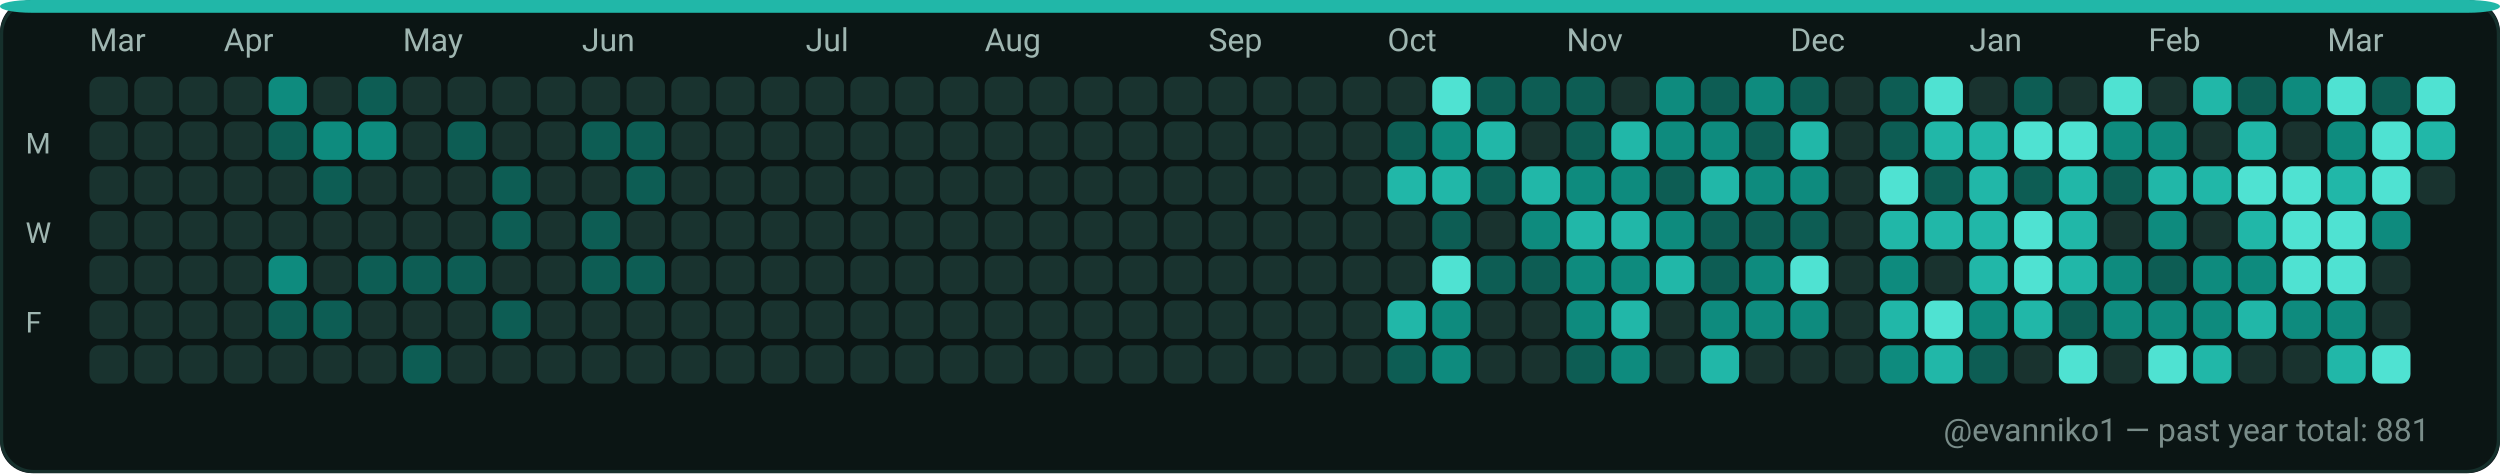
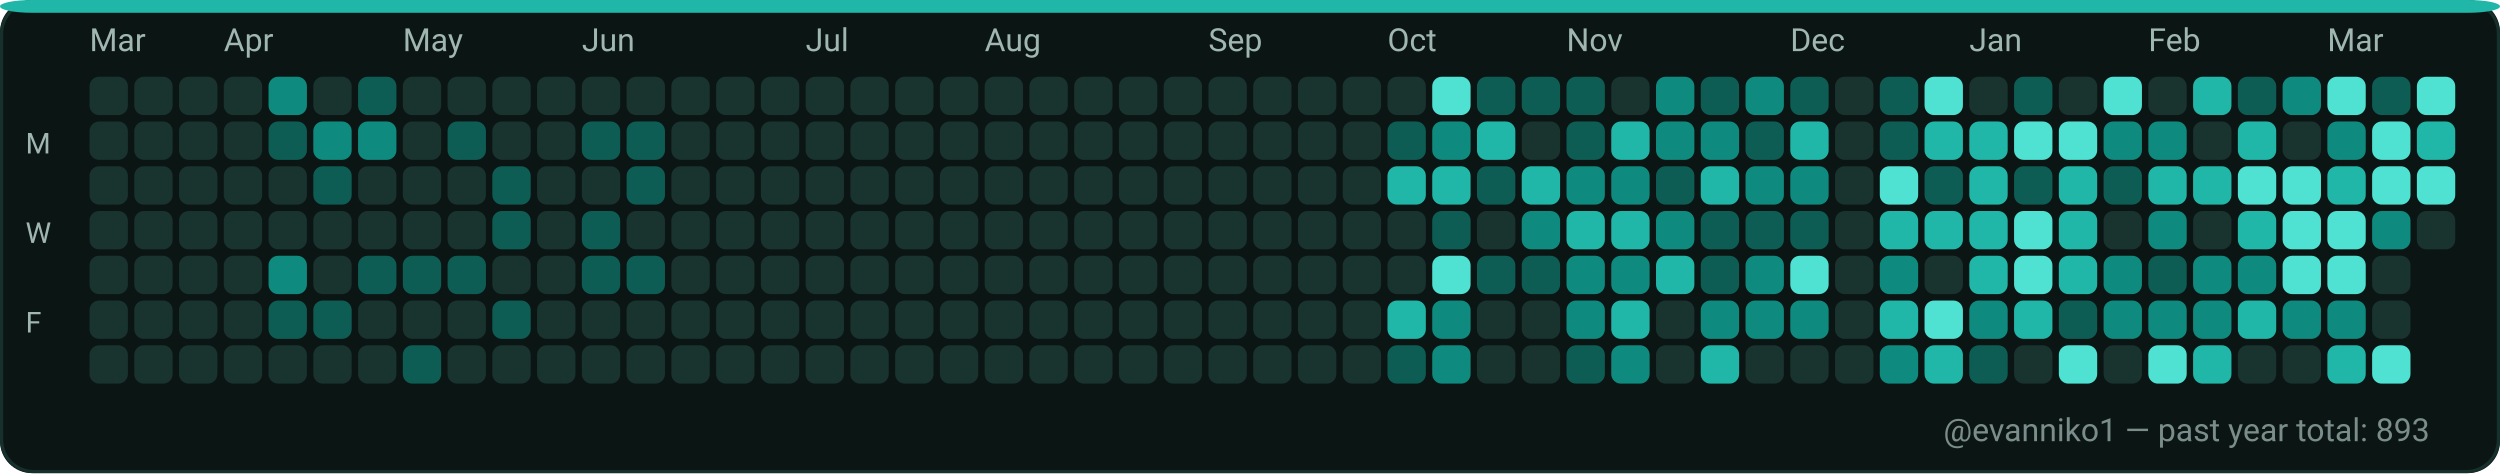
<svg xmlns="http://www.w3.org/2000/svg" width="782" height="148" viewBox="0 0 782 148" role="img" aria-label="GitHub contributions calendar for evanniko1">
  <rect x="0" y="0" width="782" height="148" rx="10" fill="#0D1117" />
  <rect x="0.5" y="0.5" width="781" height="147" rx="10" fill="#0B1514" stroke="#16302C" stroke-width="1" />
  <rect x="0" y="0" width="782" height="4" rx="10" fill="#21B7A8" />
  <text x="28" y="16" fill="#9FB6B1" font-family="ui-sans-serif, system-ui, -apple-system, Segoe UI, Roboto, Ubuntu, Cantarell, Noto Sans, Helvetica Neue, Arial" font-size="10" text-rendering="geometricPrecision">Mar</text>
  <text x="70" y="16" fill="#9FB6B1" font-family="ui-sans-serif, system-ui, -apple-system, Segoe UI, Roboto, Ubuntu, Cantarell, Noto Sans, Helvetica Neue, Arial" font-size="10" text-rendering="geometricPrecision">Apr</text>
  <text x="126" y="16" fill="#9FB6B1" font-family="ui-sans-serif, system-ui, -apple-system, Segoe UI, Roboto, Ubuntu, Cantarell, Noto Sans, Helvetica Neue, Arial" font-size="10" text-rendering="geometricPrecision">May</text>
  <text x="182" y="16" fill="#9FB6B1" font-family="ui-sans-serif, system-ui, -apple-system, Segoe UI, Roboto, Ubuntu, Cantarell, Noto Sans, Helvetica Neue, Arial" font-size="10" text-rendering="geometricPrecision">Jun</text>
  <text x="252" y="16" fill="#9FB6B1" font-family="ui-sans-serif, system-ui, -apple-system, Segoe UI, Roboto, Ubuntu, Cantarell, Noto Sans, Helvetica Neue, Arial" font-size="10" text-rendering="geometricPrecision">Jul</text>
  <text x="308" y="16" fill="#9FB6B1" font-family="ui-sans-serif, system-ui, -apple-system, Segoe UI, Roboto, Ubuntu, Cantarell, Noto Sans, Helvetica Neue, Arial" font-size="10" text-rendering="geometricPrecision">Aug</text>
  <text x="378" y="16" fill="#9FB6B1" font-family="ui-sans-serif, system-ui, -apple-system, Segoe UI, Roboto, Ubuntu, Cantarell, Noto Sans, Helvetica Neue, Arial" font-size="10" text-rendering="geometricPrecision">Sep</text>
  <text x="434" y="16" fill="#9FB6B1" font-family="ui-sans-serif, system-ui, -apple-system, Segoe UI, Roboto, Ubuntu, Cantarell, Noto Sans, Helvetica Neue, Arial" font-size="10" text-rendering="geometricPrecision">Oct</text>
  <text x="490" y="16" fill="#9FB6B1" font-family="ui-sans-serif, system-ui, -apple-system, Segoe UI, Roboto, Ubuntu, Cantarell, Noto Sans, Helvetica Neue, Arial" font-size="10" text-rendering="geometricPrecision">Nov</text>
  <text x="560" y="16" fill="#9FB6B1" font-family="ui-sans-serif, system-ui, -apple-system, Segoe UI, Roboto, Ubuntu, Cantarell, Noto Sans, Helvetica Neue, Arial" font-size="10" text-rendering="geometricPrecision">Dec</text>
  <text x="616" y="16" fill="#9FB6B1" font-family="ui-sans-serif, system-ui, -apple-system, Segoe UI, Roboto, Ubuntu, Cantarell, Noto Sans, Helvetica Neue, Arial" font-size="10" text-rendering="geometricPrecision">Jan</text>
  <text x="672" y="16" fill="#9FB6B1" font-family="ui-sans-serif, system-ui, -apple-system, Segoe UI, Roboto, Ubuntu, Cantarell, Noto Sans, Helvetica Neue, Arial" font-size="10" text-rendering="geometricPrecision">Feb</text>
  <text x="728" y="16" fill="#9FB6B1" font-family="ui-sans-serif, system-ui, -apple-system, Segoe UI, Roboto, Ubuntu, Cantarell, Noto Sans, Helvetica Neue, Arial" font-size="10" text-rendering="geometricPrecision">Mar</text>
  <text x="8" y="48" fill="#9FB6B1" font-family="ui-sans-serif, system-ui, -apple-system, Segoe UI, Roboto, Ubuntu, Cantarell, Noto Sans, Helvetica Neue, Arial" font-size="9" text-rendering="geometricPrecision">M</text>
  <text x="8" y="76" fill="#9FB6B1" font-family="ui-sans-serif, system-ui, -apple-system, Segoe UI, Roboto, Ubuntu, Cantarell, Noto Sans, Helvetica Neue, Arial" font-size="9" text-rendering="geometricPrecision">W</text>
  <text x="8" y="104" fill="#9FB6B1" font-family="ui-sans-serif, system-ui, -apple-system, Segoe UI, Roboto, Ubuntu, Cantarell, Noto Sans, Helvetica Neue, Arial" font-size="9" text-rendering="geometricPrecision">F</text>
  <g>
    <rect x="28" y="24" width="12" height="12" rx="3" fill="#19332F" />
  </g>
  <g>
    <rect x="28" y="38" width="12" height="12" rx="3" fill="#19332F" />
  </g>
  <g>
    <rect x="28" y="52" width="12" height="12" rx="3" fill="#19332F" />
  </g>
  <g>
    <rect x="28" y="66" width="12" height="12" rx="3" fill="#19332F" />
  </g>
  <g>
    <rect x="28" y="80" width="12" height="12" rx="3" fill="#19332F" />
  </g>
  <g>
    <rect x="28" y="94" width="12" height="12" rx="3" fill="#19332F" />
  </g>
  <g>
    <rect x="28" y="108" width="12" height="12" rx="3" fill="#19332F" />
  </g>
  <g>
    <rect x="42" y="24" width="12" height="12" rx="3" fill="#19332F" />
  </g>
  <g>
    <rect x="42" y="38" width="12" height="12" rx="3" fill="#19332F" />
  </g>
  <g>
    <rect x="42" y="52" width="12" height="12" rx="3" fill="#19332F" />
  </g>
  <g>
    <rect x="42" y="66" width="12" height="12" rx="3" fill="#19332F" />
  </g>
  <g>
    <rect x="42" y="80" width="12" height="12" rx="3" fill="#19332F" />
  </g>
  <g>
    <rect x="42" y="94" width="12" height="12" rx="3" fill="#19332F" />
  </g>
  <g>
    <rect x="42" y="108" width="12" height="12" rx="3" fill="#19332F" />
  </g>
  <g>
    <rect x="56" y="24" width="12" height="12" rx="3" fill="#19332F" />
  </g>
  <g>
    <rect x="56" y="38" width="12" height="12" rx="3" fill="#19332F" />
  </g>
  <g>
    <rect x="56" y="52" width="12" height="12" rx="3" fill="#19332F" />
  </g>
  <g>
    <rect x="56" y="66" width="12" height="12" rx="3" fill="#19332F" />
  </g>
  <g>
    <rect x="56" y="80" width="12" height="12" rx="3" fill="#19332F" />
  </g>
  <g>
    <rect x="56" y="94" width="12" height="12" rx="3" fill="#19332F" />
  </g>
  <g>
    <rect x="56" y="108" width="12" height="12" rx="3" fill="#19332F" />
  </g>
  <g>
    <rect x="70" y="24" width="12" height="12" rx="3" fill="#19332F" />
  </g>
  <g>
    <rect x="70" y="38" width="12" height="12" rx="3" fill="#19332F" />
  </g>
  <g>
    <rect x="70" y="52" width="12" height="12" rx="3" fill="#19332F" />
  </g>
  <g>
    <rect x="70" y="66" width="12" height="12" rx="3" fill="#19332F" />
  </g>
  <g>
    <rect x="70" y="80" width="12" height="12" rx="3" fill="#19332F" />
  </g>
  <g>
    <rect x="70" y="94" width="12" height="12" rx="3" fill="#19332F" />
  </g>
  <g>
    <rect x="70" y="108" width="12" height="12" rx="3" fill="#19332F" />
  </g>
  <g>
    <rect x="84" y="24" width="12" height="12" rx="3" fill="#0E8B7E" />
  </g>
  <g>
    <rect x="84" y="38" width="12" height="12" rx="3" fill="#0D5D54" />
  </g>
  <g>
    <rect x="84" y="52" width="12" height="12" rx="3" fill="#19332F" />
  </g>
  <g>
    <rect x="84" y="66" width="12" height="12" rx="3" fill="#19332F" />
  </g>
  <g>
    <rect x="84" y="80" width="12" height="12" rx="3" fill="#0E8B7E" />
  </g>
  <g>
    <rect x="84" y="94" width="12" height="12" rx="3" fill="#0D5D54" />
  </g>
  <g>
    <rect x="84" y="108" width="12" height="12" rx="3" fill="#19332F" />
  </g>
  <g>
    <rect x="98" y="24" width="12" height="12" rx="3" fill="#19332F" />
  </g>
  <g>
    <rect x="98" y="38" width="12" height="12" rx="3" fill="#0E8B7E" />
  </g>
  <g>
    <rect x="98" y="52" width="12" height="12" rx="3" fill="#0D5D54" />
  </g>
  <g>
    <rect x="98" y="66" width="12" height="12" rx="3" fill="#19332F" />
  </g>
  <g>
    <rect x="98" y="80" width="12" height="12" rx="3" fill="#19332F" />
  </g>
  <g>
    <rect x="98" y="94" width="12" height="12" rx="3" fill="#0D5D54" />
  </g>
  <g>
    <rect x="98" y="108" width="12" height="12" rx="3" fill="#19332F" />
  </g>
  <g>
    <rect x="112" y="24" width="12" height="12" rx="3" fill="#0D5D54" />
  </g>
  <g>
    <rect x="112" y="38" width="12" height="12" rx="3" fill="#0E8B7E" />
  </g>
  <g>
    <rect x="112" y="52" width="12" height="12" rx="3" fill="#19332F" />
  </g>
  <g>
    <rect x="112" y="66" width="12" height="12" rx="3" fill="#19332F" />
  </g>
  <g>
    <rect x="112" y="80" width="12" height="12" rx="3" fill="#0D5D54" />
  </g>
  <g>
    <rect x="112" y="94" width="12" height="12" rx="3" fill="#19332F" />
  </g>
  <g>
    <rect x="112" y="108" width="12" height="12" rx="3" fill="#19332F" />
  </g>
  <g>
    <rect x="126" y="24" width="12" height="12" rx="3" fill="#19332F" />
  </g>
  <g>
    <rect x="126" y="38" width="12" height="12" rx="3" fill="#19332F" />
  </g>
  <g>
    <rect x="126" y="52" width="12" height="12" rx="3" fill="#19332F" />
  </g>
  <g>
    <rect x="126" y="66" width="12" height="12" rx="3" fill="#19332F" />
  </g>
  <g>
    <rect x="126" y="80" width="12" height="12" rx="3" fill="#0D5D54" />
  </g>
  <g>
    <rect x="126" y="94" width="12" height="12" rx="3" fill="#19332F" />
  </g>
  <g>
    <rect x="126" y="108" width="12" height="12" rx="3" fill="#0D5D54" />
  </g>
  <g>
    <rect x="140" y="24" width="12" height="12" rx="3" fill="#19332F" />
  </g>
  <g>
    <rect x="140" y="38" width="12" height="12" rx="3" fill="#0D5D54" />
  </g>
  <g>
    <rect x="140" y="52" width="12" height="12" rx="3" fill="#19332F" />
  </g>
  <g>
    <rect x="140" y="66" width="12" height="12" rx="3" fill="#19332F" />
  </g>
  <g>
    <rect x="140" y="80" width="12" height="12" rx="3" fill="#0D5D54" />
  </g>
  <g>
    <rect x="140" y="94" width="12" height="12" rx="3" fill="#19332F" />
  </g>
  <g>
    <rect x="140" y="108" width="12" height="12" rx="3" fill="#19332F" />
  </g>
  <g>
    <rect x="154" y="24" width="12" height="12" rx="3" fill="#19332F" />
  </g>
  <g>
    <rect x="154" y="38" width="12" height="12" rx="3" fill="#19332F" />
  </g>
  <g>
    <rect x="154" y="52" width="12" height="12" rx="3" fill="#0D5D54" />
  </g>
  <g>
    <rect x="154" y="66" width="12" height="12" rx="3" fill="#0D5D54" />
  </g>
  <g>
    <rect x="154" y="80" width="12" height="12" rx="3" fill="#19332F" />
  </g>
  <g>
    <rect x="154" y="94" width="12" height="12" rx="3" fill="#0D5D54" />
  </g>
  <g>
    <rect x="154" y="108" width="12" height="12" rx="3" fill="#19332F" />
  </g>
  <g>
    <rect x="168" y="24" width="12" height="12" rx="3" fill="#19332F" />
  </g>
  <g>
    <rect x="168" y="38" width="12" height="12" rx="3" fill="#19332F" />
  </g>
  <g>
    <rect x="168" y="52" width="12" height="12" rx="3" fill="#19332F" />
  </g>
  <g>
    <rect x="168" y="66" width="12" height="12" rx="3" fill="#19332F" />
  </g>
  <g>
    <rect x="168" y="80" width="12" height="12" rx="3" fill="#19332F" />
  </g>
  <g>
    <rect x="168" y="94" width="12" height="12" rx="3" fill="#19332F" />
  </g>
  <g>
    <rect x="168" y="108" width="12" height="12" rx="3" fill="#19332F" />
  </g>
  <g>
    <rect x="182" y="24" width="12" height="12" rx="3" fill="#19332F" />
  </g>
  <g>
    <rect x="182" y="38" width="12" height="12" rx="3" fill="#0D5D54" />
  </g>
  <g>
    <rect x="182" y="52" width="12" height="12" rx="3" fill="#19332F" />
  </g>
  <g>
    <rect x="182" y="66" width="12" height="12" rx="3" fill="#0D5D54" />
  </g>
  <g>
    <rect x="182" y="80" width="12" height="12" rx="3" fill="#0D5D54" />
  </g>
  <g>
    <rect x="182" y="94" width="12" height="12" rx="3" fill="#19332F" />
  </g>
  <g>
    <rect x="182" y="108" width="12" height="12" rx="3" fill="#19332F" />
  </g>
  <g>
    <rect x="196" y="24" width="12" height="12" rx="3" fill="#19332F" />
  </g>
  <g>
    <rect x="196" y="38" width="12" height="12" rx="3" fill="#0D5D54" />
  </g>
  <g>
    <rect x="196" y="52" width="12" height="12" rx="3" fill="#0D5D54" />
  </g>
  <g>
    <rect x="196" y="66" width="12" height="12" rx="3" fill="#19332F" />
  </g>
  <g>
    <rect x="196" y="80" width="12" height="12" rx="3" fill="#0D5D54" />
  </g>
  <g>
    <rect x="196" y="94" width="12" height="12" rx="3" fill="#19332F" />
  </g>
  <g>
    <rect x="196" y="108" width="12" height="12" rx="3" fill="#19332F" />
  </g>
  <g>
    <rect x="210" y="24" width="12" height="12" rx="3" fill="#19332F" />
  </g>
  <g>
    <rect x="210" y="38" width="12" height="12" rx="3" fill="#19332F" />
  </g>
  <g>
    <rect x="210" y="52" width="12" height="12" rx="3" fill="#19332F" />
  </g>
  <g>
    <rect x="210" y="66" width="12" height="12" rx="3" fill="#19332F" />
  </g>
  <g>
    <rect x="210" y="80" width="12" height="12" rx="3" fill="#19332F" />
  </g>
  <g>
    <rect x="210" y="94" width="12" height="12" rx="3" fill="#19332F" />
  </g>
  <g>
    <rect x="210" y="108" width="12" height="12" rx="3" fill="#19332F" />
  </g>
  <g>
    <rect x="224" y="24" width="12" height="12" rx="3" fill="#19332F" />
  </g>
  <g>
    <rect x="224" y="38" width="12" height="12" rx="3" fill="#19332F" />
  </g>
  <g>
    <rect x="224" y="52" width="12" height="12" rx="3" fill="#19332F" />
  </g>
  <g>
    <rect x="224" y="66" width="12" height="12" rx="3" fill="#19332F" />
  </g>
  <g>
    <rect x="224" y="80" width="12" height="12" rx="3" fill="#19332F" />
  </g>
  <g>
    <rect x="224" y="94" width="12" height="12" rx="3" fill="#19332F" />
  </g>
  <g>
    <rect x="224" y="108" width="12" height="12" rx="3" fill="#19332F" />
  </g>
  <g>
    <rect x="238" y="24" width="12" height="12" rx="3" fill="#19332F" />
  </g>
  <g>
    <rect x="238" y="38" width="12" height="12" rx="3" fill="#19332F" />
  </g>
  <g>
    <rect x="238" y="52" width="12" height="12" rx="3" fill="#19332F" />
  </g>
  <g>
    <rect x="238" y="66" width="12" height="12" rx="3" fill="#19332F" />
  </g>
  <g>
    <rect x="238" y="80" width="12" height="12" rx="3" fill="#19332F" />
  </g>
  <g>
    <rect x="238" y="94" width="12" height="12" rx="3" fill="#19332F" />
  </g>
  <g>
    <rect x="238" y="108" width="12" height="12" rx="3" fill="#19332F" />
  </g>
  <g>
    <rect x="252" y="24" width="12" height="12" rx="3" fill="#19332F" />
  </g>
  <g>
    <rect x="252" y="38" width="12" height="12" rx="3" fill="#19332F" />
  </g>
  <g>
    <rect x="252" y="52" width="12" height="12" rx="3" fill="#19332F" />
  </g>
  <g>
    <rect x="252" y="66" width="12" height="12" rx="3" fill="#19332F" />
  </g>
  <g>
    <rect x="252" y="80" width="12" height="12" rx="3" fill="#19332F" />
  </g>
  <g>
    <rect x="252" y="94" width="12" height="12" rx="3" fill="#19332F" />
  </g>
  <g>
    <rect x="252" y="108" width="12" height="12" rx="3" fill="#19332F" />
  </g>
  <g>
    <rect x="266" y="24" width="12" height="12" rx="3" fill="#19332F" />
  </g>
  <g>
    <rect x="266" y="38" width="12" height="12" rx="3" fill="#19332F" />
  </g>
  <g>
    <rect x="266" y="52" width="12" height="12" rx="3" fill="#19332F" />
  </g>
  <g>
    <rect x="266" y="66" width="12" height="12" rx="3" fill="#19332F" />
  </g>
  <g>
    <rect x="266" y="80" width="12" height="12" rx="3" fill="#19332F" />
  </g>
  <g>
    <rect x="266" y="94" width="12" height="12" rx="3" fill="#19332F" />
  </g>
  <g>
    <rect x="266" y="108" width="12" height="12" rx="3" fill="#19332F" />
  </g>
  <g>
    <rect x="280" y="24" width="12" height="12" rx="3" fill="#19332F" />
  </g>
  <g>
    <rect x="280" y="38" width="12" height="12" rx="3" fill="#19332F" />
  </g>
  <g>
    <rect x="280" y="52" width="12" height="12" rx="3" fill="#19332F" />
  </g>
  <g>
    <rect x="280" y="66" width="12" height="12" rx="3" fill="#19332F" />
  </g>
  <g>
    <rect x="280" y="80" width="12" height="12" rx="3" fill="#19332F" />
  </g>
  <g>
    <rect x="280" y="94" width="12" height="12" rx="3" fill="#19332F" />
  </g>
  <g>
    <rect x="280" y="108" width="12" height="12" rx="3" fill="#19332F" />
  </g>
  <g>
    <rect x="294" y="24" width="12" height="12" rx="3" fill="#19332F" />
  </g>
  <g>
    <rect x="294" y="38" width="12" height="12" rx="3" fill="#19332F" />
  </g>
  <g>
    <rect x="294" y="52" width="12" height="12" rx="3" fill="#19332F" />
  </g>
  <g>
    <rect x="294" y="66" width="12" height="12" rx="3" fill="#19332F" />
  </g>
  <g>
    <rect x="294" y="80" width="12" height="12" rx="3" fill="#19332F" />
  </g>
  <g>
    <rect x="294" y="94" width="12" height="12" rx="3" fill="#19332F" />
  </g>
  <g>
    <rect x="294" y="108" width="12" height="12" rx="3" fill="#19332F" />
  </g>
  <g>
    <rect x="308" y="24" width="12" height="12" rx="3" fill="#19332F" />
  </g>
  <g>
    <rect x="308" y="38" width="12" height="12" rx="3" fill="#19332F" />
  </g>
  <g>
    <rect x="308" y="52" width="12" height="12" rx="3" fill="#19332F" />
  </g>
  <g>
    <rect x="308" y="66" width="12" height="12" rx="3" fill="#19332F" />
  </g>
  <g>
    <rect x="308" y="80" width="12" height="12" rx="3" fill="#19332F" />
  </g>
  <g>
    <rect x="308" y="94" width="12" height="12" rx="3" fill="#19332F" />
  </g>
  <g>
    <rect x="308" y="108" width="12" height="12" rx="3" fill="#19332F" />
  </g>
  <g>
    <rect x="322" y="24" width="12" height="12" rx="3" fill="#19332F" />
  </g>
  <g>
    <rect x="322" y="38" width="12" height="12" rx="3" fill="#19332F" />
  </g>
  <g>
    <rect x="322" y="52" width="12" height="12" rx="3" fill="#19332F" />
  </g>
  <g>
    <rect x="322" y="66" width="12" height="12" rx="3" fill="#19332F" />
  </g>
  <g>
    <rect x="322" y="80" width="12" height="12" rx="3" fill="#19332F" />
  </g>
  <g>
    <rect x="322" y="94" width="12" height="12" rx="3" fill="#19332F" />
  </g>
  <g>
    <rect x="322" y="108" width="12" height="12" rx="3" fill="#19332F" />
  </g>
  <g>
    <rect x="336" y="24" width="12" height="12" rx="3" fill="#19332F" />
  </g>
  <g>
    <rect x="336" y="38" width="12" height="12" rx="3" fill="#19332F" />
  </g>
  <g>
    <rect x="336" y="52" width="12" height="12" rx="3" fill="#19332F" />
  </g>
  <g>
    <rect x="336" y="66" width="12" height="12" rx="3" fill="#19332F" />
  </g>
  <g>
    <rect x="336" y="80" width="12" height="12" rx="3" fill="#19332F" />
  </g>
  <g>
    <rect x="336" y="94" width="12" height="12" rx="3" fill="#19332F" />
  </g>
  <g>
    <rect x="336" y="108" width="12" height="12" rx="3" fill="#19332F" />
  </g>
  <g>
    <rect x="350" y="24" width="12" height="12" rx="3" fill="#19332F" />
  </g>
  <g>
    <rect x="350" y="38" width="12" height="12" rx="3" fill="#19332F" />
  </g>
  <g>
    <rect x="350" y="52" width="12" height="12" rx="3" fill="#19332F" />
  </g>
  <g>
    <rect x="350" y="66" width="12" height="12" rx="3" fill="#19332F" />
  </g>
  <g>
    <rect x="350" y="80" width="12" height="12" rx="3" fill="#19332F" />
  </g>
  <g>
    <rect x="350" y="94" width="12" height="12" rx="3" fill="#19332F" />
  </g>
  <g>
    <rect x="350" y="108" width="12" height="12" rx="3" fill="#19332F" />
  </g>
  <g>
    <rect x="364" y="24" width="12" height="12" rx="3" fill="#19332F" />
  </g>
  <g>
    <rect x="364" y="38" width="12" height="12" rx="3" fill="#19332F" />
  </g>
  <g>
    <rect x="364" y="52" width="12" height="12" rx="3" fill="#19332F" />
  </g>
  <g>
    <rect x="364" y="66" width="12" height="12" rx="3" fill="#19332F" />
  </g>
  <g>
    <rect x="364" y="80" width="12" height="12" rx="3" fill="#19332F" />
  </g>
  <g>
    <rect x="364" y="94" width="12" height="12" rx="3" fill="#19332F" />
  </g>
  <g>
    <rect x="364" y="108" width="12" height="12" rx="3" fill="#19332F" />
  </g>
  <g>
    <rect x="378" y="24" width="12" height="12" rx="3" fill="#19332F" />
  </g>
  <g>
    <rect x="378" y="38" width="12" height="12" rx="3" fill="#19332F" />
  </g>
  <g>
    <rect x="378" y="52" width="12" height="12" rx="3" fill="#19332F" />
  </g>
  <g>
    <rect x="378" y="66" width="12" height="12" rx="3" fill="#19332F" />
  </g>
  <g>
    <rect x="378" y="80" width="12" height="12" rx="3" fill="#19332F" />
  </g>
  <g>
    <rect x="378" y="94" width="12" height="12" rx="3" fill="#19332F" />
  </g>
  <g>
    <rect x="378" y="108" width="12" height="12" rx="3" fill="#19332F" />
  </g>
  <g>
    <rect x="392" y="24" width="12" height="12" rx="3" fill="#19332F" />
  </g>
  <g>
    <rect x="392" y="38" width="12" height="12" rx="3" fill="#19332F" />
  </g>
  <g>
    <rect x="392" y="52" width="12" height="12" rx="3" fill="#19332F" />
  </g>
  <g>
    <rect x="392" y="66" width="12" height="12" rx="3" fill="#19332F" />
  </g>
  <g>
    <rect x="392" y="80" width="12" height="12" rx="3" fill="#19332F" />
  </g>
  <g>
    <rect x="392" y="94" width="12" height="12" rx="3" fill="#19332F" />
  </g>
  <g>
    <rect x="392" y="108" width="12" height="12" rx="3" fill="#19332F" />
  </g>
  <g>
    <rect x="406" y="24" width="12" height="12" rx="3" fill="#19332F" />
  </g>
  <g>
    <rect x="406" y="38" width="12" height="12" rx="3" fill="#19332F" />
  </g>
  <g>
    <rect x="406" y="52" width="12" height="12" rx="3" fill="#19332F" />
  </g>
  <g>
    <rect x="406" y="66" width="12" height="12" rx="3" fill="#19332F" />
  </g>
  <g>
    <rect x="406" y="80" width="12" height="12" rx="3" fill="#19332F" />
  </g>
  <g>
    <rect x="406" y="94" width="12" height="12" rx="3" fill="#19332F" />
  </g>
  <g>
    <rect x="406" y="108" width="12" height="12" rx="3" fill="#19332F" />
  </g>
  <g>
    <rect x="420" y="24" width="12" height="12" rx="3" fill="#19332F" />
  </g>
  <g>
    <rect x="420" y="38" width="12" height="12" rx="3" fill="#19332F" />
  </g>
  <g>
    <rect x="420" y="52" width="12" height="12" rx="3" fill="#19332F" />
  </g>
  <g>
    <rect x="420" y="66" width="12" height="12" rx="3" fill="#19332F" />
  </g>
  <g>
    <rect x="420" y="80" width="12" height="12" rx="3" fill="#19332F" />
  </g>
  <g>
    <rect x="420" y="94" width="12" height="12" rx="3" fill="#19332F" />
  </g>
  <g>
    <rect x="420" y="108" width="12" height="12" rx="3" fill="#19332F" />
  </g>
  <g>
    <rect x="434" y="24" width="12" height="12" rx="3" fill="#19332F" />
  </g>
  <g>
    <rect x="434" y="38" width="12" height="12" rx="3" fill="#0D5D54" />
  </g>
  <g>
    <rect x="434" y="52" width="12" height="12" rx="3" fill="#21B7A8" />
  </g>
  <g>
    <rect x="434" y="66" width="12" height="12" rx="3" fill="#19332F" />
  </g>
  <g>
    <rect x="434" y="80" width="12" height="12" rx="3" fill="#19332F" />
  </g>
  <g>
    <rect x="434" y="94" width="12" height="12" rx="3" fill="#21B7A8" />
  </g>
  <g>
    <rect x="434" y="108" width="12" height="12" rx="3" fill="#0D5D54" />
  </g>
  <g>
    <rect x="448" y="24" width="12" height="12" rx="3" fill="#4FE2D2" />
  </g>
  <g>
    <rect x="448" y="38" width="12" height="12" rx="3" fill="#0E8B7E" />
  </g>
  <g>
    <rect x="448" y="52" width="12" height="12" rx="3" fill="#21B7A8" />
  </g>
  <g>
    <rect x="448" y="66" width="12" height="12" rx="3" fill="#0D5D54" />
  </g>
  <g>
    <rect x="448" y="80" width="12" height="12" rx="3" fill="#4FE2D2" />
  </g>
  <g>
    <rect x="448" y="94" width="12" height="12" rx="3" fill="#0E8B7E" />
  </g>
  <g>
    <rect x="448" y="108" width="12" height="12" rx="3" fill="#0E8B7E" />
  </g>
  <g>
    <rect x="462" y="24" width="12" height="12" rx="3" fill="#0D5D54" />
  </g>
  <g>
    <rect x="462" y="38" width="12" height="12" rx="3" fill="#21B7A8" />
  </g>
  <g>
    <rect x="462" y="52" width="12" height="12" rx="3" fill="#0D5D54" />
  </g>
  <g>
    <rect x="462" y="66" width="12" height="12" rx="3" fill="#19332F" />
  </g>
  <g>
    <rect x="462" y="80" width="12" height="12" rx="3" fill="#0D5D54" />
  </g>
  <g>
    <rect x="462" y="94" width="12" height="12" rx="3" fill="#19332F" />
  </g>
  <g>
    <rect x="462" y="108" width="12" height="12" rx="3" fill="#19332F" />
  </g>
  <g>
    <rect x="476" y="24" width="12" height="12" rx="3" fill="#0D5D54" />
  </g>
  <g>
    <rect x="476" y="38" width="12" height="12" rx="3" fill="#19332F" />
  </g>
  <g>
    <rect x="476" y="52" width="12" height="12" rx="3" fill="#21B7A8" />
  </g>
  <g>
    <rect x="476" y="66" width="12" height="12" rx="3" fill="#0E8B7E" />
  </g>
  <g>
    <rect x="476" y="80" width="12" height="12" rx="3" fill="#0D5D54" />
  </g>
  <g>
    <rect x="476" y="94" width="12" height="12" rx="3" fill="#19332F" />
  </g>
  <g>
    <rect x="476" y="108" width="12" height="12" rx="3" fill="#19332F" />
  </g>
  <g>
    <rect x="490" y="24" width="12" height="12" rx="3" fill="#0D5D54" />
  </g>
  <g>
    <rect x="490" y="38" width="12" height="12" rx="3" fill="#0D5D54" />
  </g>
  <g>
    <rect x="490" y="52" width="12" height="12" rx="3" fill="#0E8B7E" />
  </g>
  <g>
    <rect x="490" y="66" width="12" height="12" rx="3" fill="#21B7A8" />
  </g>
  <g>
    <rect x="490" y="80" width="12" height="12" rx="3" fill="#0E8B7E" />
  </g>
  <g>
    <rect x="490" y="94" width="12" height="12" rx="3" fill="#0E8B7E" />
  </g>
  <g>
    <rect x="490" y="108" width="12" height="12" rx="3" fill="#0D5D54" />
  </g>
  <g>
    <rect x="504" y="24" width="12" height="12" rx="3" fill="#19332F" />
  </g>
  <g>
    <rect x="504" y="38" width="12" height="12" rx="3" fill="#21B7A8" />
  </g>
  <g>
    <rect x="504" y="52" width="12" height="12" rx="3" fill="#0E8B7E" />
  </g>
  <g>
    <rect x="504" y="66" width="12" height="12" rx="3" fill="#21B7A8" />
  </g>
  <g>
    <rect x="504" y="80" width="12" height="12" rx="3" fill="#0E8B7E" />
  </g>
  <g>
    <rect x="504" y="94" width="12" height="12" rx="3" fill="#21B7A8" />
  </g>
  <g>
    <rect x="504" y="108" width="12" height="12" rx="3" fill="#0E8B7E" />
  </g>
  <g>
    <rect x="518" y="24" width="12" height="12" rx="3" fill="#0E8B7E" />
  </g>
  <g>
    <rect x="518" y="38" width="12" height="12" rx="3" fill="#0E8B7E" />
  </g>
  <g>
    <rect x="518" y="52" width="12" height="12" rx="3" fill="#0D5D54" />
  </g>
  <g>
    <rect x="518" y="66" width="12" height="12" rx="3" fill="#0E8B7E" />
  </g>
  <g>
    <rect x="518" y="80" width="12" height="12" rx="3" fill="#21B7A8" />
  </g>
  <g>
    <rect x="518" y="94" width="12" height="12" rx="3" fill="#19332F" />
  </g>
  <g>
    <rect x="518" y="108" width="12" height="12" rx="3" fill="#19332F" />
  </g>
  <g>
    <rect x="532" y="24" width="12" height="12" rx="3" fill="#0D5D54" />
  </g>
  <g>
    <rect x="532" y="38" width="12" height="12" rx="3" fill="#0E8B7E" />
  </g>
  <g>
    <rect x="532" y="52" width="12" height="12" rx="3" fill="#21B7A8" />
  </g>
  <g>
    <rect x="532" y="66" width="12" height="12" rx="3" fill="#0D5D54" />
  </g>
  <g>
    <rect x="532" y="80" width="12" height="12" rx="3" fill="#0D5D54" />
  </g>
  <g>
    <rect x="532" y="94" width="12" height="12" rx="3" fill="#0E8B7E" />
  </g>
  <g>
    <rect x="532" y="108" width="12" height="12" rx="3" fill="#21B7A8" />
  </g>
  <g>
    <rect x="546" y="24" width="12" height="12" rx="3" fill="#0E8B7E" />
  </g>
  <g>
    <rect x="546" y="38" width="12" height="12" rx="3" fill="#0D5D54" />
  </g>
  <g>
    <rect x="546" y="52" width="12" height="12" rx="3" fill="#0E8B7E" />
  </g>
  <g>
    <rect x="546" y="66" width="12" height="12" rx="3" fill="#0D5D54" />
  </g>
  <g>
    <rect x="546" y="80" width="12" height="12" rx="3" fill="#0E8B7E" />
  </g>
  <g>
    <rect x="546" y="94" width="12" height="12" rx="3" fill="#0E8B7E" />
  </g>
  <g>
    <rect x="546" y="108" width="12" height="12" rx="3" fill="#19332F" />
  </g>
  <g>
    <rect x="560" y="24" width="12" height="12" rx="3" fill="#0D5D54" />
  </g>
  <g>
    <rect x="560" y="38" width="12" height="12" rx="3" fill="#21B7A8" />
  </g>
  <g>
    <rect x="560" y="52" width="12" height="12" rx="3" fill="#0E8B7E" />
  </g>
  <g>
    <rect x="560" y="66" width="12" height="12" rx="3" fill="#0D5D54" />
  </g>
  <g>
    <rect x="560" y="80" width="12" height="12" rx="3" fill="#4FE2D2" />
  </g>
  <g>
    <rect x="560" y="94" width="12" height="12" rx="3" fill="#0E8B7E" />
  </g>
  <g>
    <rect x="560" y="108" width="12" height="12" rx="3" fill="#19332F" />
  </g>
  <g>
    <rect x="574" y="24" width="12" height="12" rx="3" fill="#19332F" />
  </g>
  <g>
    <rect x="574" y="38" width="12" height="12" rx="3" fill="#19332F" />
  </g>
  <g>
    <rect x="574" y="52" width="12" height="12" rx="3" fill="#19332F" />
  </g>
  <g>
    <rect x="574" y="66" width="12" height="12" rx="3" fill="#19332F" />
  </g>
  <g>
    <rect x="574" y="80" width="12" height="12" rx="3" fill="#19332F" />
  </g>
  <g>
    <rect x="574" y="94" width="12" height="12" rx="3" fill="#19332F" />
  </g>
  <g>
    <rect x="574" y="108" width="12" height="12" rx="3" fill="#19332F" />
  </g>
  <g>
    <rect x="588" y="24" width="12" height="12" rx="3" fill="#0D5D54" />
  </g>
  <g>
    <rect x="588" y="38" width="12" height="12" rx="3" fill="#0D5D54" />
  </g>
  <g>
    <rect x="588" y="52" width="12" height="12" rx="3" fill="#4FE2D2" />
  </g>
  <g>
    <rect x="588" y="66" width="12" height="12" rx="3" fill="#21B7A8" />
  </g>
  <g>
    <rect x="588" y="80" width="12" height="12" rx="3" fill="#0E8B7E" />
  </g>
  <g>
    <rect x="588" y="94" width="12" height="12" rx="3" fill="#21B7A8" />
  </g>
  <g>
    <rect x="588" y="108" width="12" height="12" rx="3" fill="#0E8B7E" />
  </g>
  <g>
    <rect x="602" y="24" width="12" height="12" rx="3" fill="#4FE2D2" />
  </g>
  <g>
    <rect x="602" y="38" width="12" height="12" rx="3" fill="#21B7A8" />
  </g>
  <g>
    <rect x="602" y="52" width="12" height="12" rx="3" fill="#0D5D54" />
  </g>
  <g>
    <rect x="602" y="66" width="12" height="12" rx="3" fill="#21B7A8" />
  </g>
  <g>
    <rect x="602" y="80" width="12" height="12" rx="3" fill="#19332F" />
  </g>
  <g>
    <rect x="602" y="94" width="12" height="12" rx="3" fill="#4FE2D2" />
  </g>
  <g>
    <rect x="602" y="108" width="12" height="12" rx="3" fill="#21B7A8" />
  </g>
  <g>
    <rect x="616" y="24" width="12" height="12" rx="3" fill="#19332F" />
  </g>
  <g>
    <rect x="616" y="38" width="12" height="12" rx="3" fill="#21B7A8" />
  </g>
  <g>
    <rect x="616" y="52" width="12" height="12" rx="3" fill="#21B7A8" />
  </g>
  <g>
    <rect x="616" y="66" width="12" height="12" rx="3" fill="#21B7A8" />
  </g>
  <g>
    <rect x="616" y="80" width="12" height="12" rx="3" fill="#21B7A8" />
  </g>
  <g>
    <rect x="616" y="94" width="12" height="12" rx="3" fill="#0E8B7E" />
  </g>
  <g>
    <rect x="616" y="108" width="12" height="12" rx="3" fill="#0D5D54" />
  </g>
  <g>
    <rect x="630" y="24" width="12" height="12" rx="3" fill="#0D5D54" />
  </g>
  <g>
    <rect x="630" y="38" width="12" height="12" rx="3" fill="#4FE2D2" />
  </g>
  <g>
    <rect x="630" y="52" width="12" height="12" rx="3" fill="#0D5D54" />
  </g>
  <g>
    <rect x="630" y="66" width="12" height="12" rx="3" fill="#4FE2D2" />
  </g>
  <g>
    <rect x="630" y="80" width="12" height="12" rx="3" fill="#4FE2D2" />
  </g>
  <g>
    <rect x="630" y="94" width="12" height="12" rx="3" fill="#21B7A8" />
  </g>
  <g>
    <rect x="630" y="108" width="12" height="12" rx="3" fill="#19332F" />
  </g>
  <g>
    <rect x="644" y="24" width="12" height="12" rx="3" fill="#19332F" />
  </g>
  <g>
    <rect x="644" y="38" width="12" height="12" rx="3" fill="#4FE2D2" />
  </g>
  <g>
    <rect x="644" y="52" width="12" height="12" rx="3" fill="#21B7A8" />
  </g>
  <g>
    <rect x="644" y="66" width="12" height="12" rx="3" fill="#21B7A8" />
  </g>
  <g>
    <rect x="644" y="80" width="12" height="12" rx="3" fill="#21B7A8" />
  </g>
  <g>
    <rect x="644" y="94" width="12" height="12" rx="3" fill="#0D5D54" />
  </g>
  <g>
    <rect x="644" y="108" width="12" height="12" rx="3" fill="#4FE2D2" />
  </g>
  <g>
    <rect x="658" y="24" width="12" height="12" rx="3" fill="#4FE2D2" />
  </g>
  <g>
    <rect x="658" y="38" width="12" height="12" rx="3" fill="#0E8B7E" />
  </g>
  <g>
    <rect x="658" y="52" width="12" height="12" rx="3" fill="#0D5D54" />
  </g>
  <g>
    <rect x="658" y="66" width="12" height="12" rx="3" fill="#19332F" />
  </g>
  <g>
    <rect x="658" y="80" width="12" height="12" rx="3" fill="#0E8B7E" />
  </g>
  <g>
    <rect x="658" y="94" width="12" height="12" rx="3" fill="#0E8B7E" />
  </g>
  <g>
    <rect x="658" y="108" width="12" height="12" rx="3" fill="#19332F" />
  </g>
  <g>
    <rect x="672" y="24" width="12" height="12" rx="3" fill="#19332F" />
  </g>
  <g>
    <rect x="672" y="38" width="12" height="12" rx="3" fill="#0E8B7E" />
  </g>
  <g>
    <rect x="672" y="52" width="12" height="12" rx="3" fill="#21B7A8" />
  </g>
  <g>
    <rect x="672" y="66" width="12" height="12" rx="3" fill="#0E8B7E" />
  </g>
  <g>
    <rect x="672" y="80" width="12" height="12" rx="3" fill="#0D5D54" />
  </g>
  <g>
    <rect x="672" y="94" width="12" height="12" rx="3" fill="#0E8B7E" />
  </g>
  <g>
    <rect x="672" y="108" width="12" height="12" rx="3" fill="#4FE2D2" />
  </g>
  <g>
    <rect x="686" y="24" width="12" height="12" rx="3" fill="#21B7A8" />
  </g>
  <g>
    <rect x="686" y="38" width="12" height="12" rx="3" fill="#19332F" />
  </g>
  <g>
    <rect x="686" y="52" width="12" height="12" rx="3" fill="#21B7A8" />
  </g>
  <g>
    <rect x="686" y="66" width="12" height="12" rx="3" fill="#19332F" />
  </g>
  <g>
    <rect x="686" y="80" width="12" height="12" rx="3" fill="#0E8B7E" />
  </g>
  <g>
    <rect x="686" y="94" width="12" height="12" rx="3" fill="#0E8B7E" />
  </g>
  <g>
    <rect x="686" y="108" width="12" height="12" rx="3" fill="#21B7A8" />
  </g>
  <g>
    <rect x="700" y="24" width="12" height="12" rx="3" fill="#0D5D54" />
  </g>
  <g>
    <rect x="700" y="38" width="12" height="12" rx="3" fill="#21B7A8" />
  </g>
  <g>
    <rect x="700" y="52" width="12" height="12" rx="3" fill="#4FE2D2" />
  </g>
  <g>
    <rect x="700" y="66" width="12" height="12" rx="3" fill="#21B7A8" />
  </g>
  <g>
    <rect x="700" y="80" width="12" height="12" rx="3" fill="#0E8B7E" />
  </g>
  <g>
    <rect x="700" y="94" width="12" height="12" rx="3" fill="#21B7A8" />
  </g>
  <g>
    <rect x="700" y="108" width="12" height="12" rx="3" fill="#19332F" />
  </g>
  <g>
    <rect x="714" y="24" width="12" height="12" rx="3" fill="#0E8B7E" />
  </g>
  <g>
    <rect x="714" y="38" width="12" height="12" rx="3" fill="#19332F" />
  </g>
  <g>
    <rect x="714" y="52" width="12" height="12" rx="3" fill="#4FE2D2" />
  </g>
  <g>
    <rect x="714" y="66" width="12" height="12" rx="3" fill="#4FE2D2" />
  </g>
  <g>
    <rect x="714" y="80" width="12" height="12" rx="3" fill="#4FE2D2" />
  </g>
  <g>
    <rect x="714" y="94" width="12" height="12" rx="3" fill="#0E8B7E" />
  </g>
  <g>
    <rect x="714" y="108" width="12" height="12" rx="3" fill="#19332F" />
  </g>
  <g>
    <rect x="728" y="24" width="12" height="12" rx="3" fill="#4FE2D2" />
  </g>
  <g>
    <rect x="728" y="38" width="12" height="12" rx="3" fill="#0E8B7E" />
  </g>
  <g>
    <rect x="728" y="52" width="12" height="12" rx="3" fill="#21B7A8" />
  </g>
  <g>
    <rect x="728" y="66" width="12" height="12" rx="3" fill="#4FE2D2" />
  </g>
  <g>
    <rect x="728" y="80" width="12" height="12" rx="3" fill="#4FE2D2" />
  </g>
  <g>
    <rect x="728" y="94" width="12" height="12" rx="3" fill="#0E8B7E" />
  </g>
  <g>
    <rect x="728" y="108" width="12" height="12" rx="3" fill="#21B7A8" />
  </g>
  <g>
    <rect x="742" y="24" width="12" height="12" rx="3" fill="#0D5D54" />
  </g>
  <g>
    <rect x="742" y="38" width="12" height="12" rx="3" fill="#4FE2D2" />
  </g>
  <g>
    <rect x="742" y="52" width="12" height="12" rx="3" fill="#4FE2D2" />
  </g>
  <g>
    <rect x="742" y="66" width="12" height="12" rx="3" fill="#0E8B7E" />
  </g>
  <g>
    <rect x="742" y="80" width="12" height="12" rx="3" fill="#19332F" />
  </g>
  <g>
    <rect x="742" y="94" width="12" height="12" rx="3" fill="#19332F" />
  </g>
  <g>
    <rect x="742" y="108" width="12" height="12" rx="3" fill="#4FE2D2" />
  </g>
  <g>
    <rect x="756" y="24" width="12" height="12" rx="3" fill="#4FE2D2" />
  </g>
  <g>
    <rect x="756" y="38" width="12" height="12" rx="3" fill="#21B7A8" />
  </g>
  <g>
-     <rect x="756" y="52" width="12" height="12" rx="3" fill="#19332F" />
-   </g>
-   <text x="760" y="138" fill="#9FB6B1" font-family="ui-sans-serif, system-ui, -apple-system, Segoe UI, Roboto, Ubuntu, Cantarell, Noto Sans, Helvetica Neue, Arial" font-size="10" text-anchor="end" opacity="0.75">@evanniko1 — past year total: 881</text>
+     <rect x="756" y="52" width="12" height="12" rx="3" fill="#4FE2D2" />
+   </g>
+   <g>
+     <rect x="756" y="66" width="12" height="12" rx="3" fill="#19332F" />
+   </g>
+   <text x="760" y="138" fill="#9FB6B1" font-family="ui-sans-serif, system-ui, -apple-system, Segoe UI, Roboto, Ubuntu, Cantarell, Noto Sans, Helvetica Neue, Arial" font-size="10" text-anchor="end" opacity="0.75">@evanniko1 — past year total: 893</text>
</svg>
